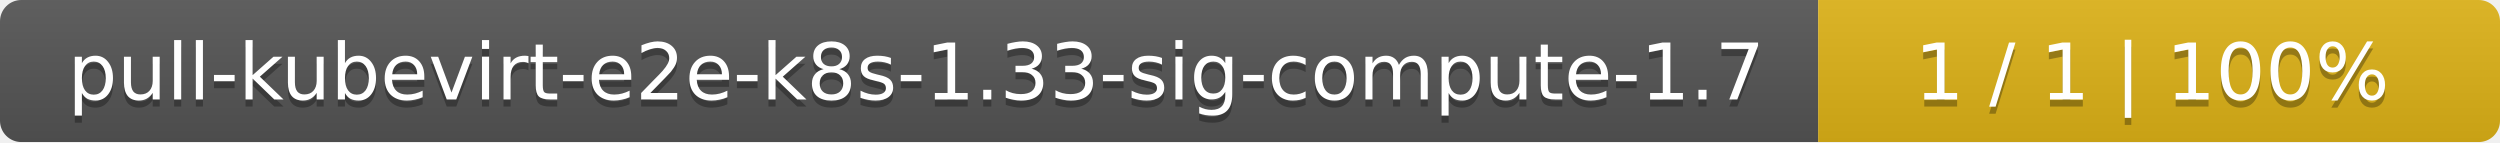
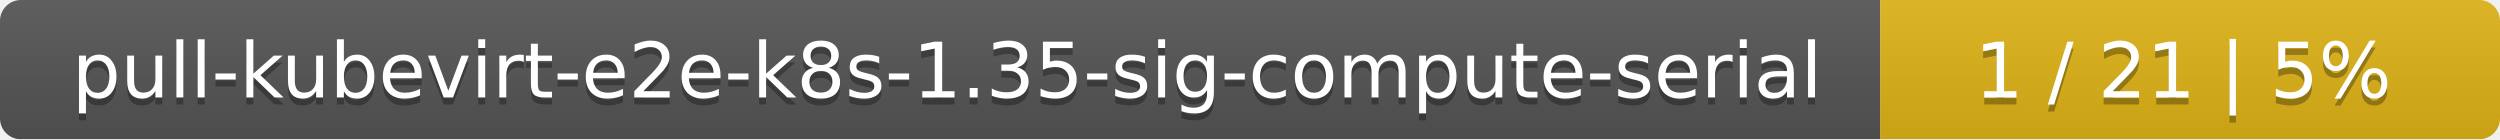
- <svg xmlns="http://www.w3.org/2000/svg" width="352" height="20">
+ <svg xmlns="http://www.w3.org/2000/svg" width="359" height="20">
  <linearGradient id="smooth" x2="0" y2="100%">
    <stop offset="0" stop-color="#bbb" stop-opacity=".1" />
    <stop offset="1" stop-opacity=".1" />
  </linearGradient>
  <mask id="round">
-     <rect width="352" height="20" rx="3" fill="#fff" />
+     <rect width="359" height="20" rx="3" fill="#fff" />
  </mask>
  <g mask="url(#round)">
-     <rect width="256" height="20" fill="#555" />
-     <rect x="256" width="96" height="20" fill="#dfb317" />
-     <rect width="352" height="20" fill="url(#smooth)" />
+     <rect width="270" height="20" fill="#555" />
+     <rect x="270" width="89" height="20" fill="#dfb317" />
+     <rect width="359" height="20" fill="url(#smooth)" />
  </g>
  <g fill="#fff" text-anchor="middle" font-family="DejaVu Sans,Verdana,Geneva,sans-serif" font-size="11">
-     <text x="129" y="15" fill="#010101" fill-opacity=".3">pull-kubevirt-e2e-k8s-1.33-sig-compute-1.7</text>
-     <text x="129" y="14">pull-kubevirt-e2e-k8s-1.33-sig-compute-1.7</text>
-     <text x="303" y="15" fill="#010101" fill-opacity=".3">1 / 1    |    100%</text>
-     <text x="303" y="14">1 / 1    |    100%</text>
+     <text x="136" y="15" fill="#010101" fill-opacity=".3">pull-kubevirt-e2e-k8s-1.35-sig-compute-serial</text>
+     <text x="136" y="14">pull-kubevirt-e2e-k8s-1.35-sig-compute-serial</text>
+     <text x="313.5" y="15" fill="#010101" fill-opacity=".3">1 / 21    |    5%</text>
+     <text x="313.5" y="14">1 / 21    |    5%</text>
  </g>
</svg>
